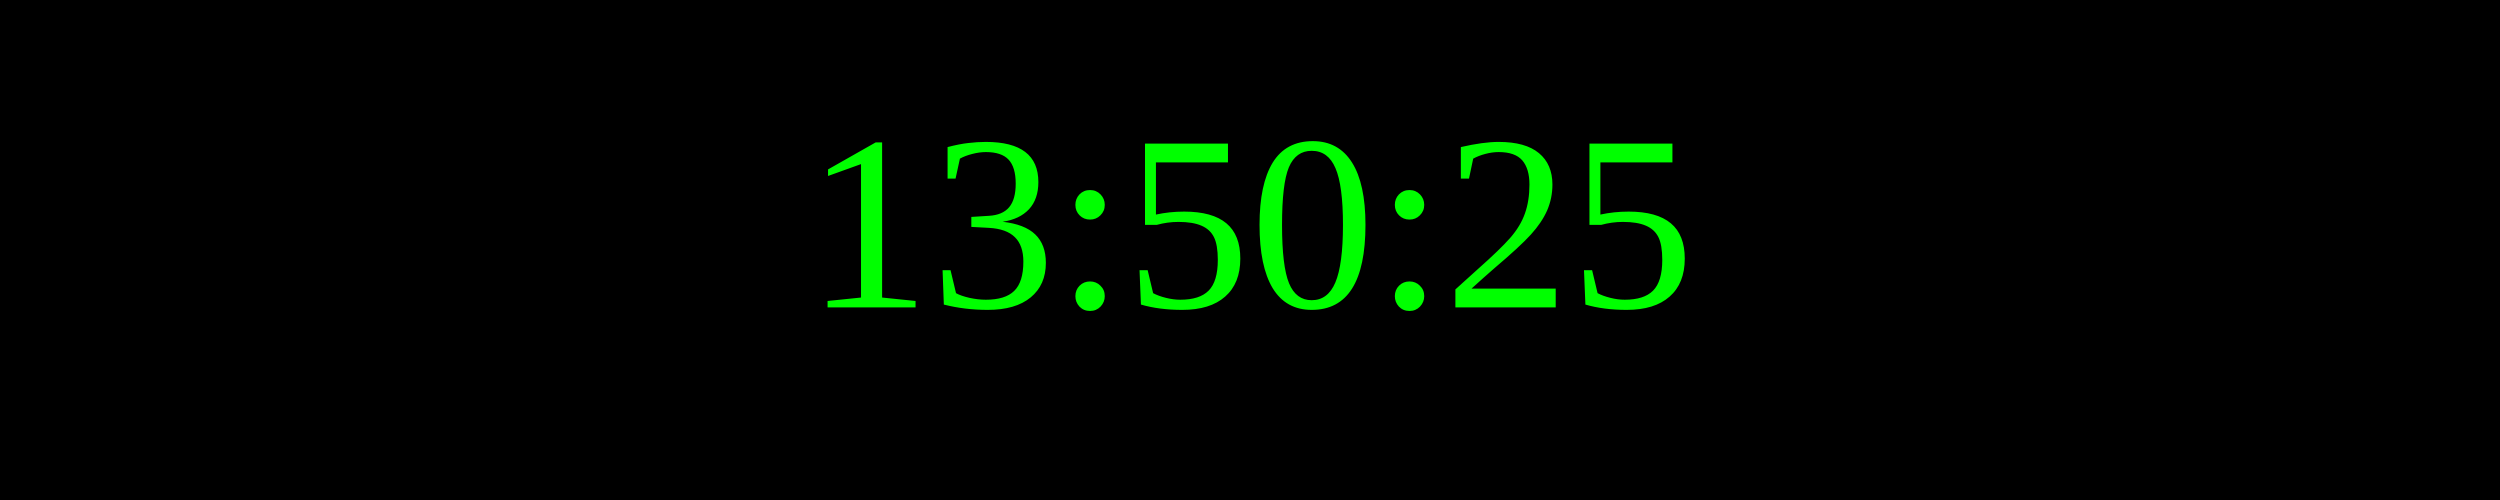
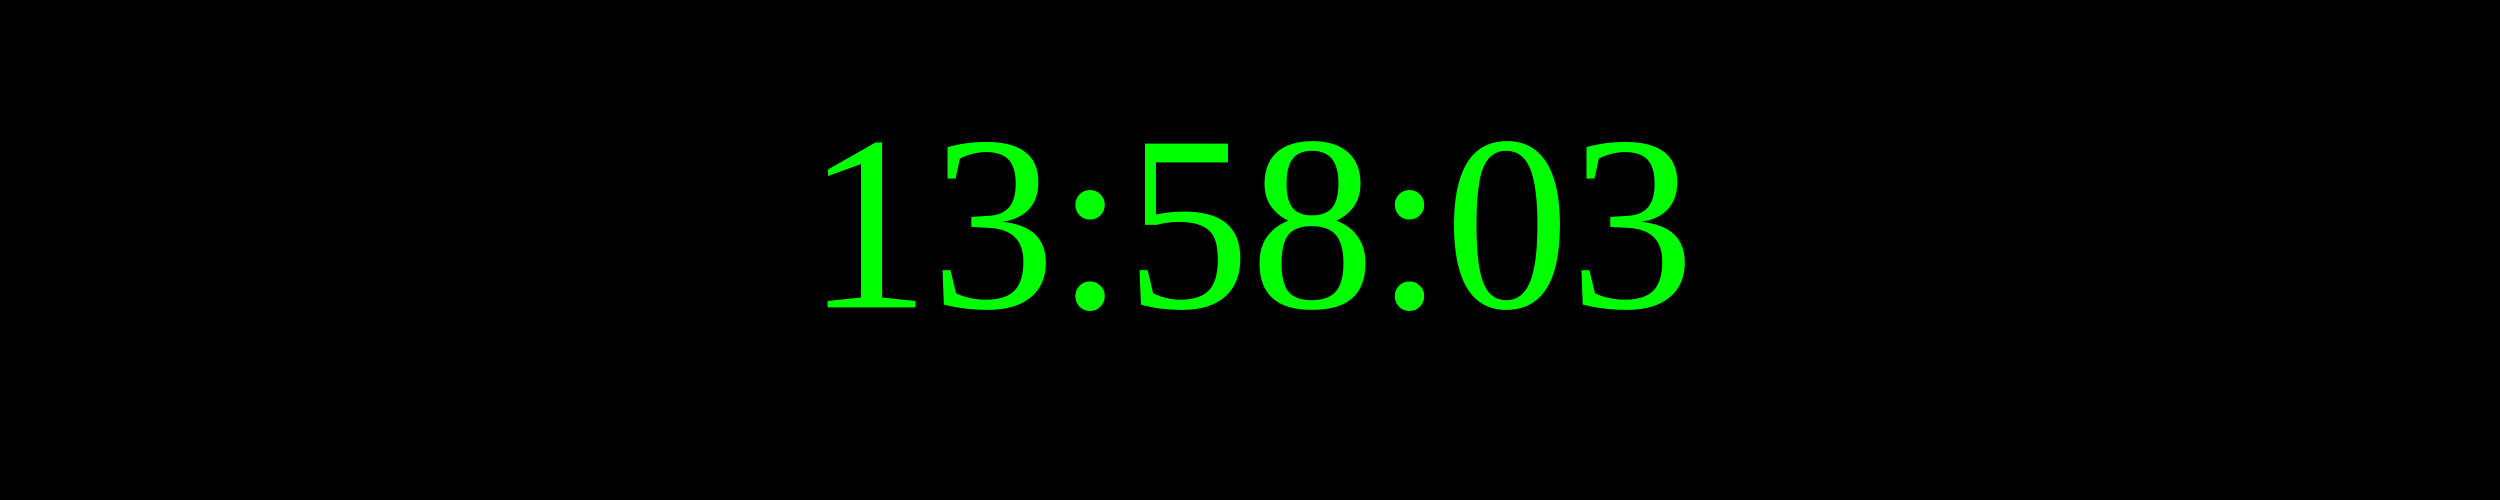
<svg xmlns="http://www.w3.org/2000/svg" width="250" height="50">
  <rect width="100%" height="100%" fill="black" />
  <text x="50%" y="50%" font-size="25" fill="lime" text-anchor="middle" dominant-baseline="middle">
- 13:50:25
+ 13:58:03
</text>
</svg>
